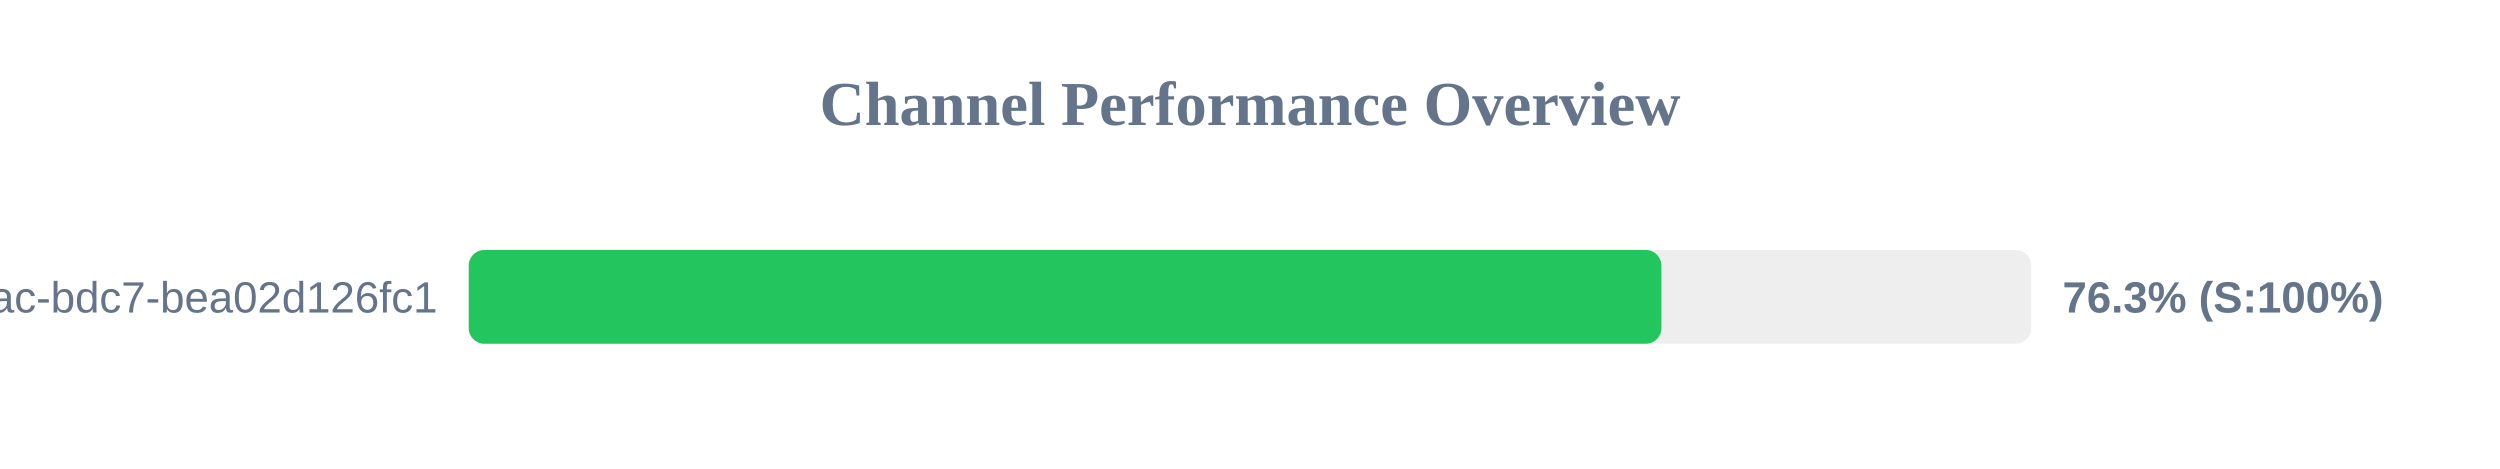
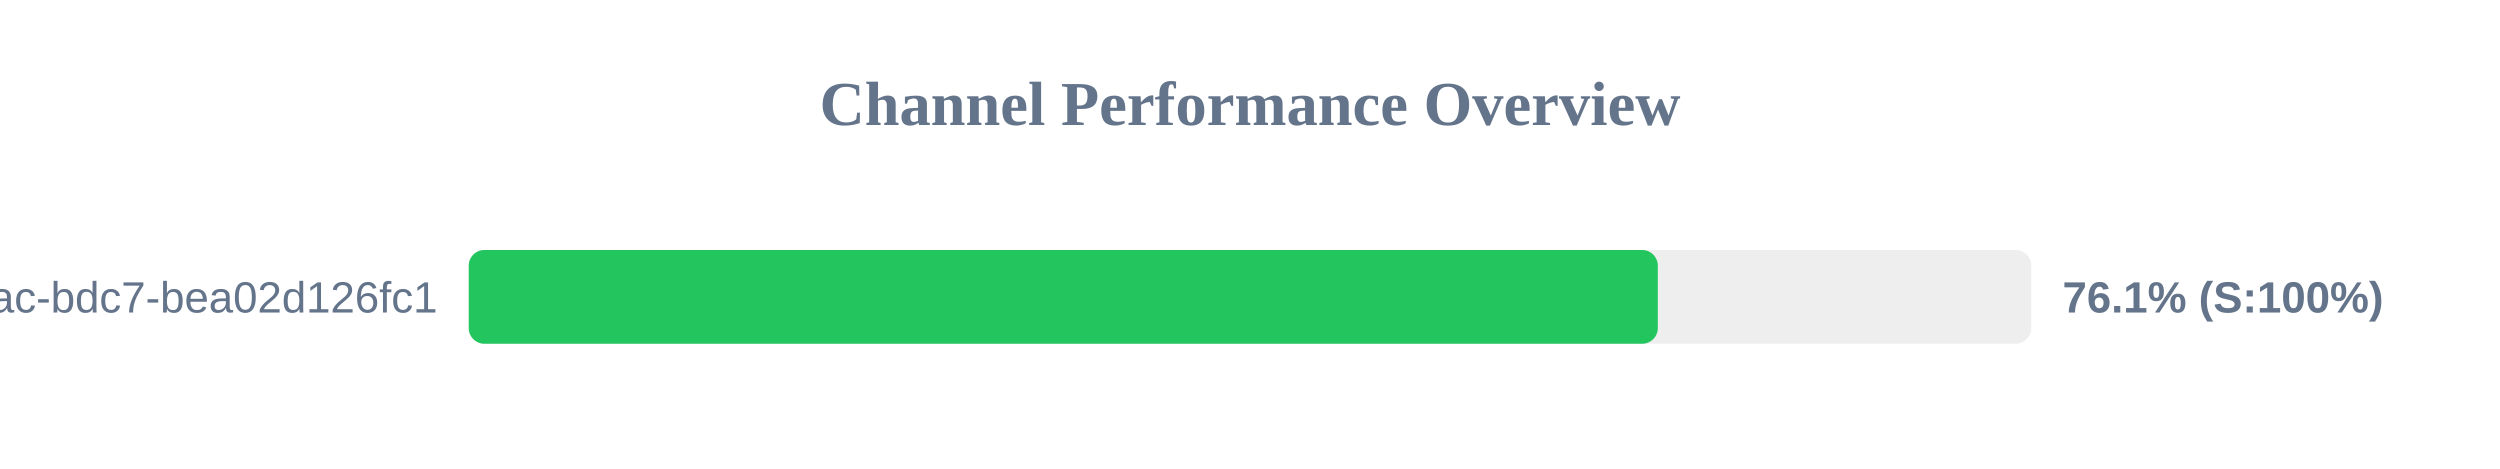
<svg xmlns="http://www.w3.org/2000/svg" width="800" height="150" version="1.1">
  <style>
        .row { font: 14px Arial; fill: #64748b; }
        .score { font: bold 14px Arial; fill: #64748b; }
    </style>
  <text x="400" y="40" text-anchor="middle" font-size="20px" font-weight="bold" fill="#64748b">Channel Performance Overview</text>
  <rect x="150" y="80" width="500" height="30" fill="#eee" rx="5" />
-   <rect x="150" y="80" width="381.65" height="30" fill="#22c55e" rx="5" />
+   <rect x="150" y="80" width="380.5" height="30" fill="#22c55e" rx="5" />
  <text x="140" y="100" text-anchor="end" class="row">?uuid=e31ad3e6-e341-42ac-bdc7-bea02d126fc1</text>
-   <text x="660" y="100" text-anchor="start" class="score">76.3% (S:100%)</text>
+   <text x="660" y="100" text-anchor="start" class="score">76.1% (S:100%)</text>
</svg>
